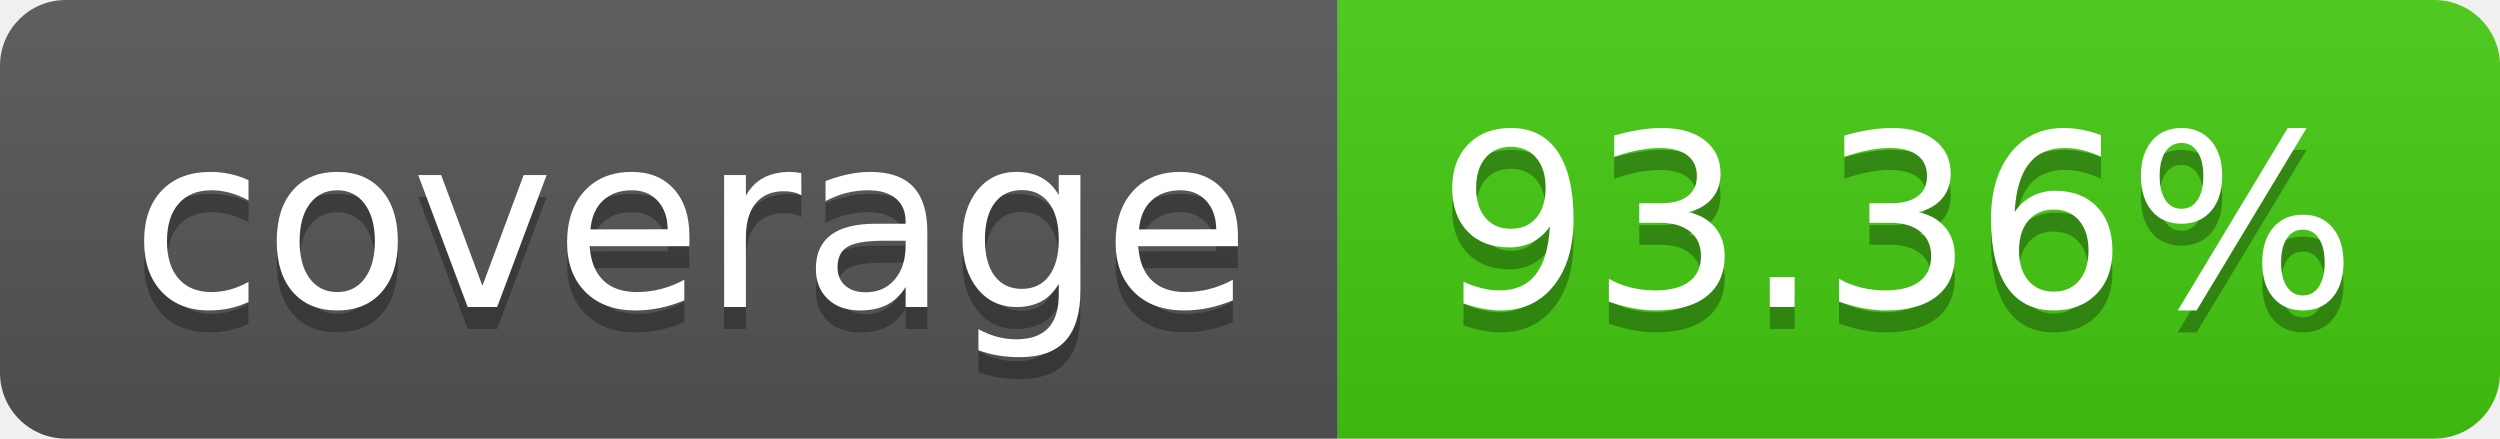
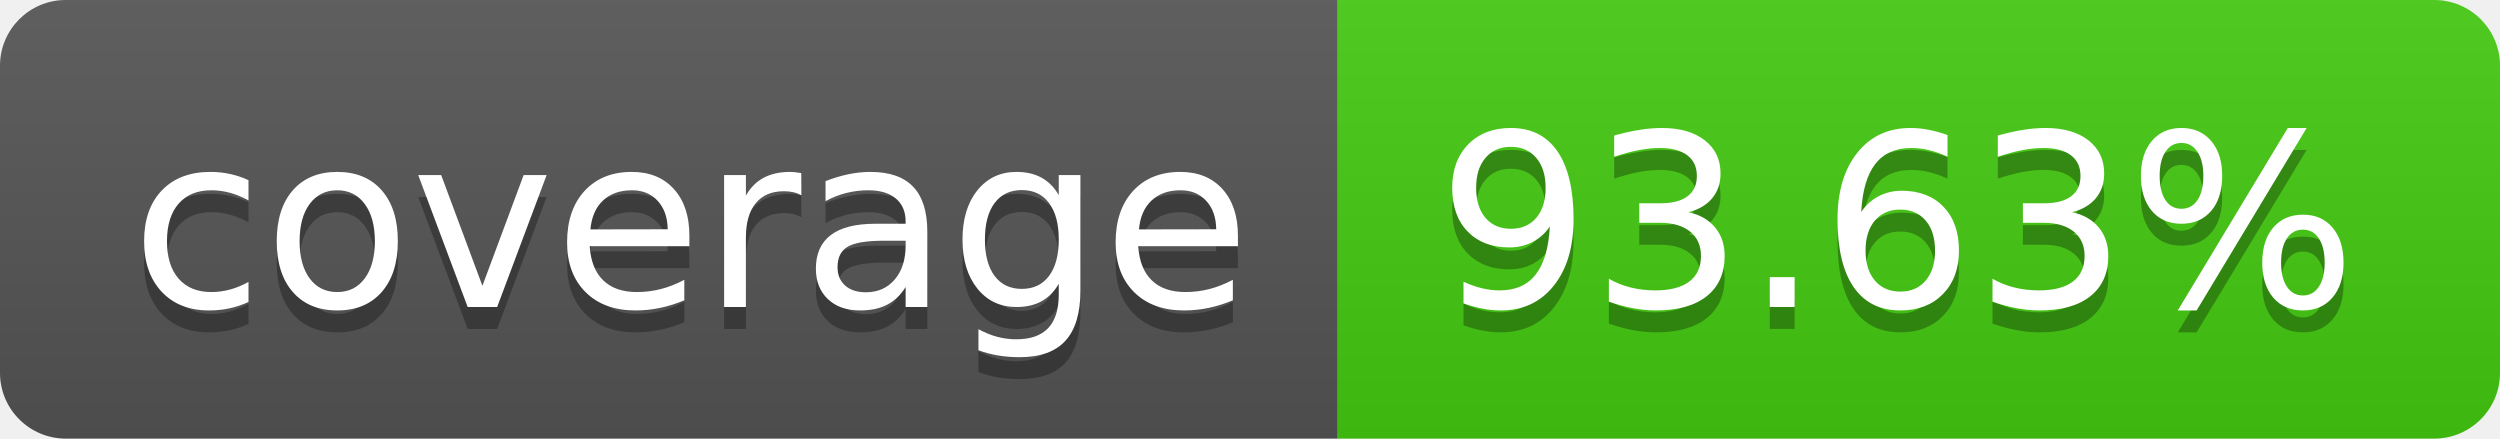
- <svg xmlns="http://www.w3.org/2000/svg" width="114" height="20" role="img" aria-label="coverage: 93.36%">
+ <svg xmlns="http://www.w3.org/2000/svg" width="114" height="20" role="img" aria-label="coverage: 93.63%">
  <linearGradient id="s" x2="0" y2="100%">
    <stop offset="0" stop-color="#bbb" stop-opacity=".1" />
    <stop offset="1" stop-opacity=".1" />
  </linearGradient>
  <clipPath id="r">
    <rect width="114" height="20" rx="3" fill="#fff" />
  </clipPath>
  <g clip-path="url(#r)">
    <rect width="61" height="20" fill="#555" />
    <rect x="61" width="53" height="20" fill="#4c1" />
    <rect width="114" height="20" fill="url(#s)" />
  </g>
  <g fill="#fff" text-anchor="middle" font-family="Verdana,Geneva,DejaVu Sans,sans-serif" text-rendering="geometricPrecision" font-size="110">
    <text aria-hidden="true" x="315" y="150" fill="#010101" fill-opacity=".3" transform="scale(.1)" textLength="510">coverage</text>
    <text x="315" y="140" transform="scale(.1)" fill="#fff" textLength="510">coverage</text>
-     <text aria-hidden="true" x="865" y="150" fill="#010101" fill-opacity=".3" transform="scale(.1)" textLength="430">93.36%</text>
-     <text x="865" y="140" transform="scale(.1)" fill="#fff" textLength="430">93.36%</text>
+     <text aria-hidden="true" x="865" y="150" fill="#010101" fill-opacity=".3" transform="scale(.1)" textLength="430">93.63%</text>
+     <text x="865" y="140" transform="scale(.1)" fill="#fff" textLength="430">93.63%</text>
  </g>
</svg>
